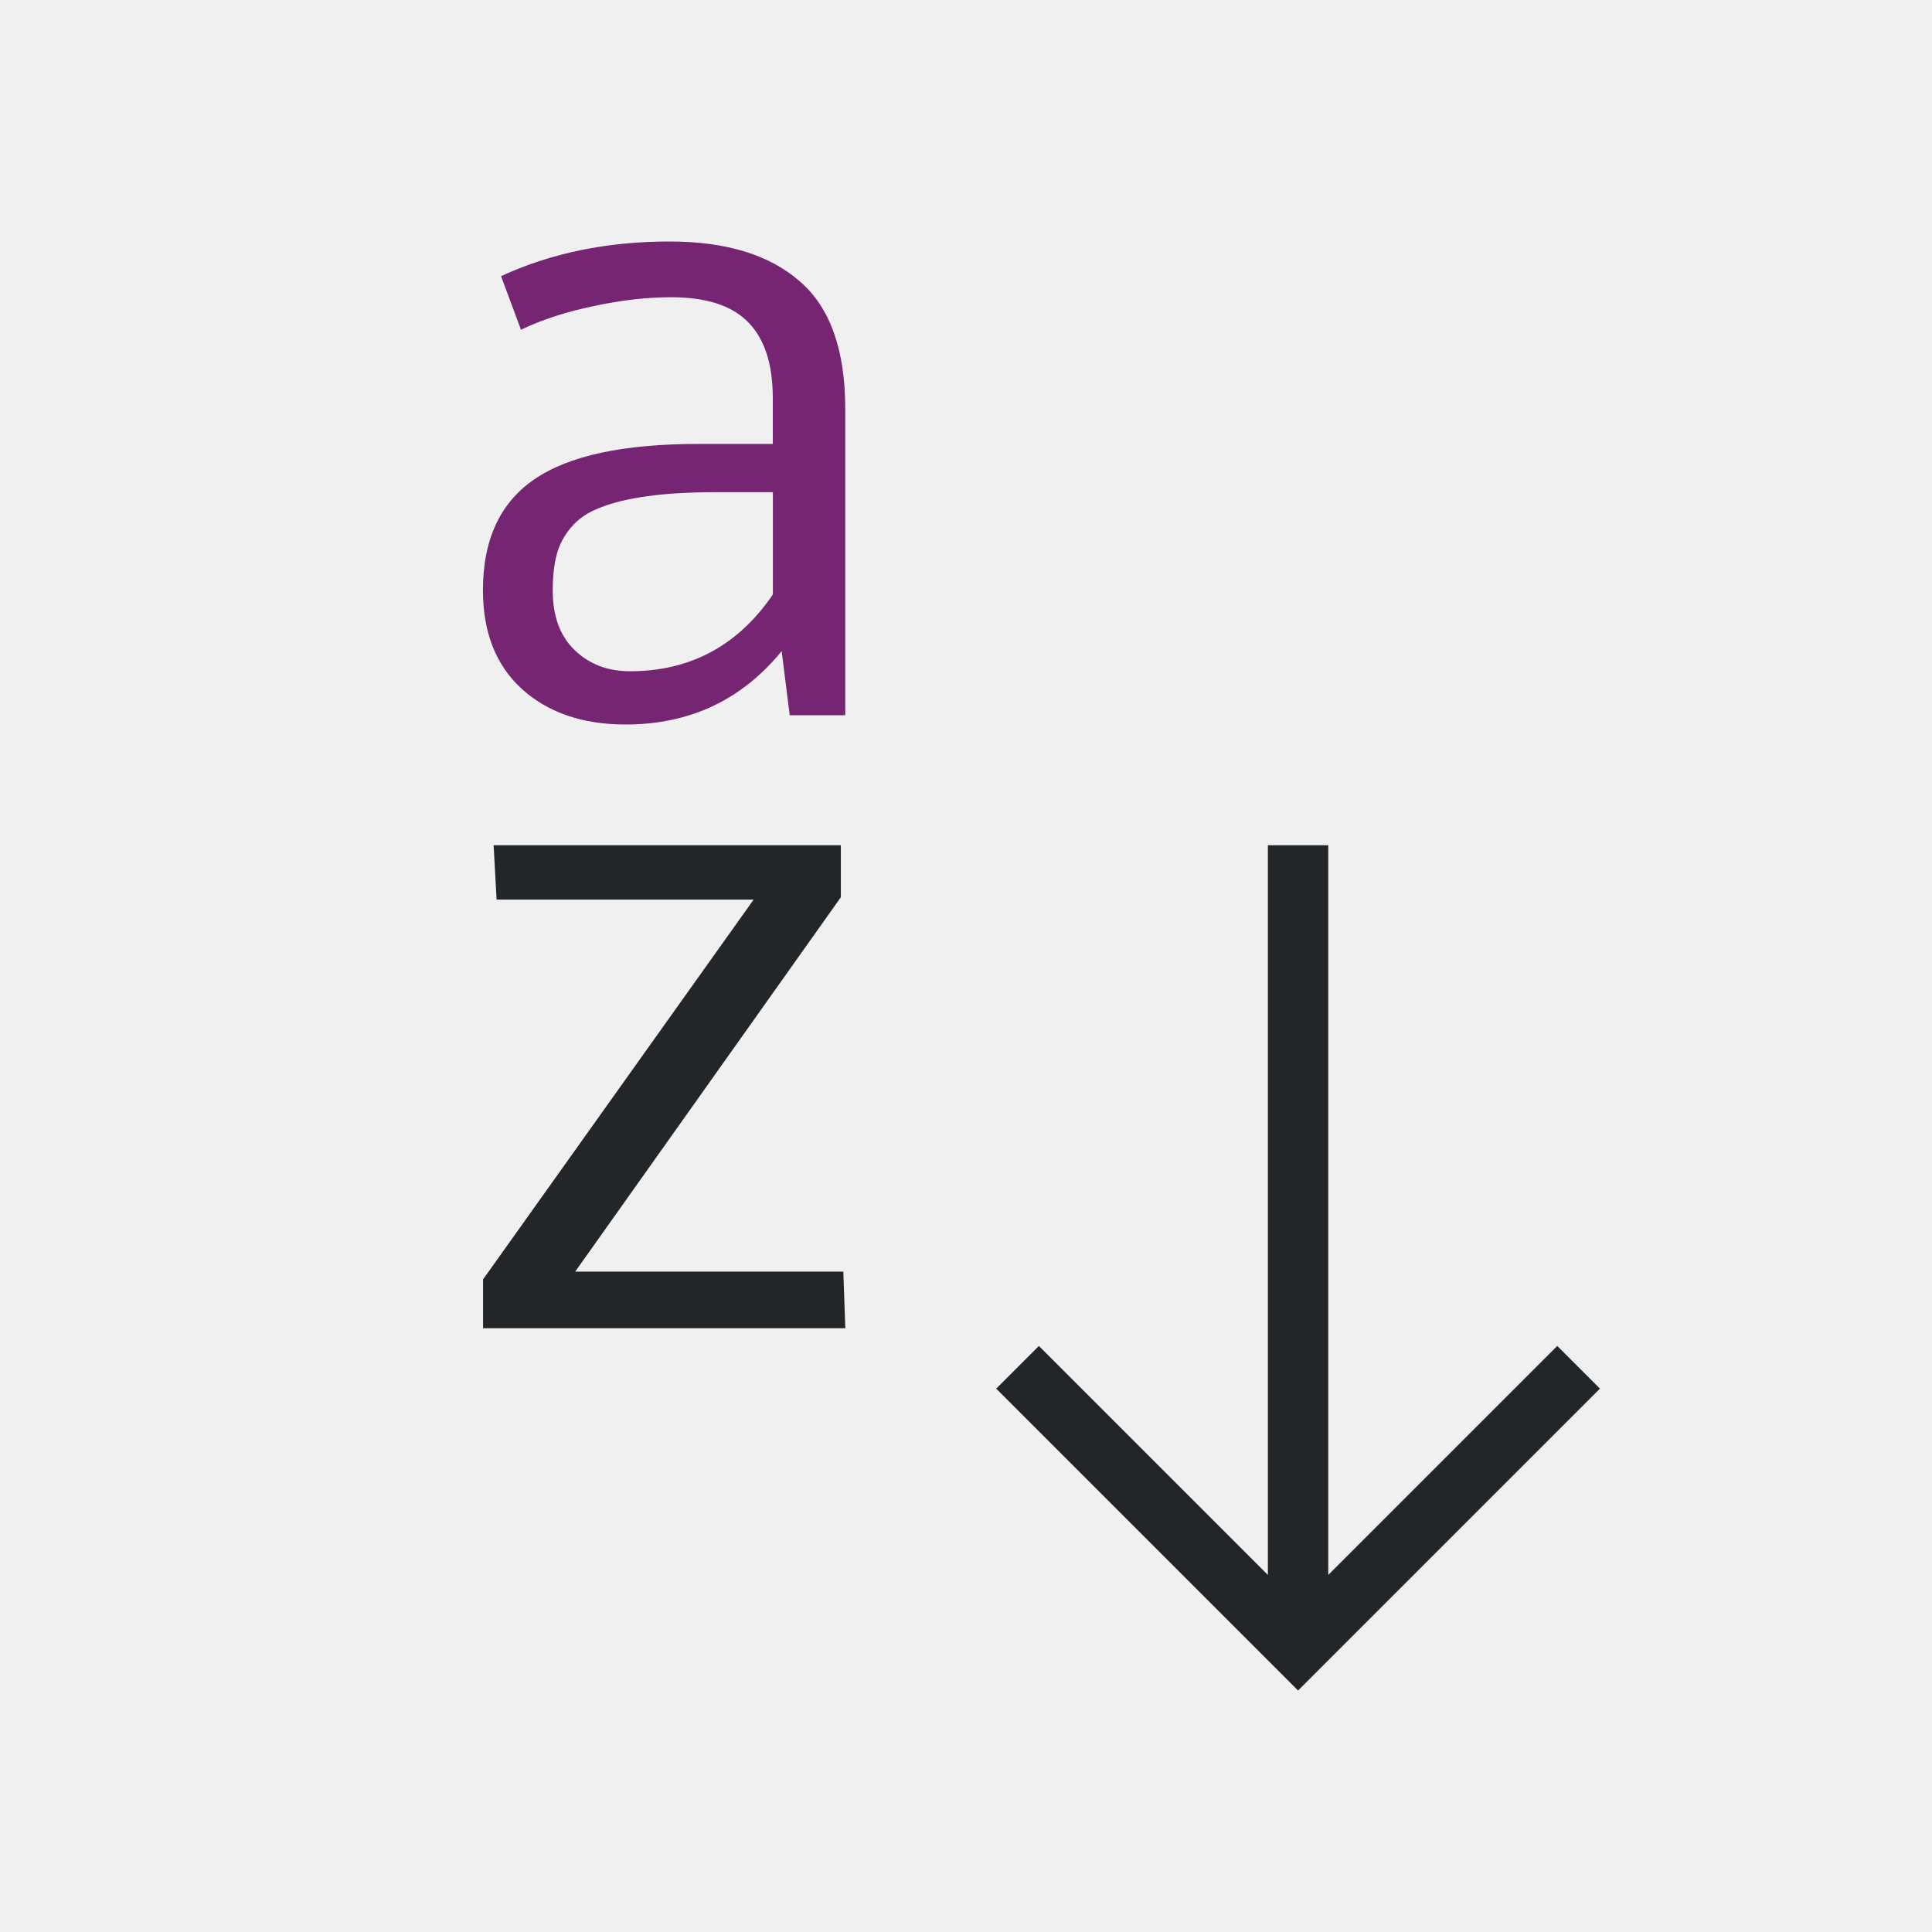
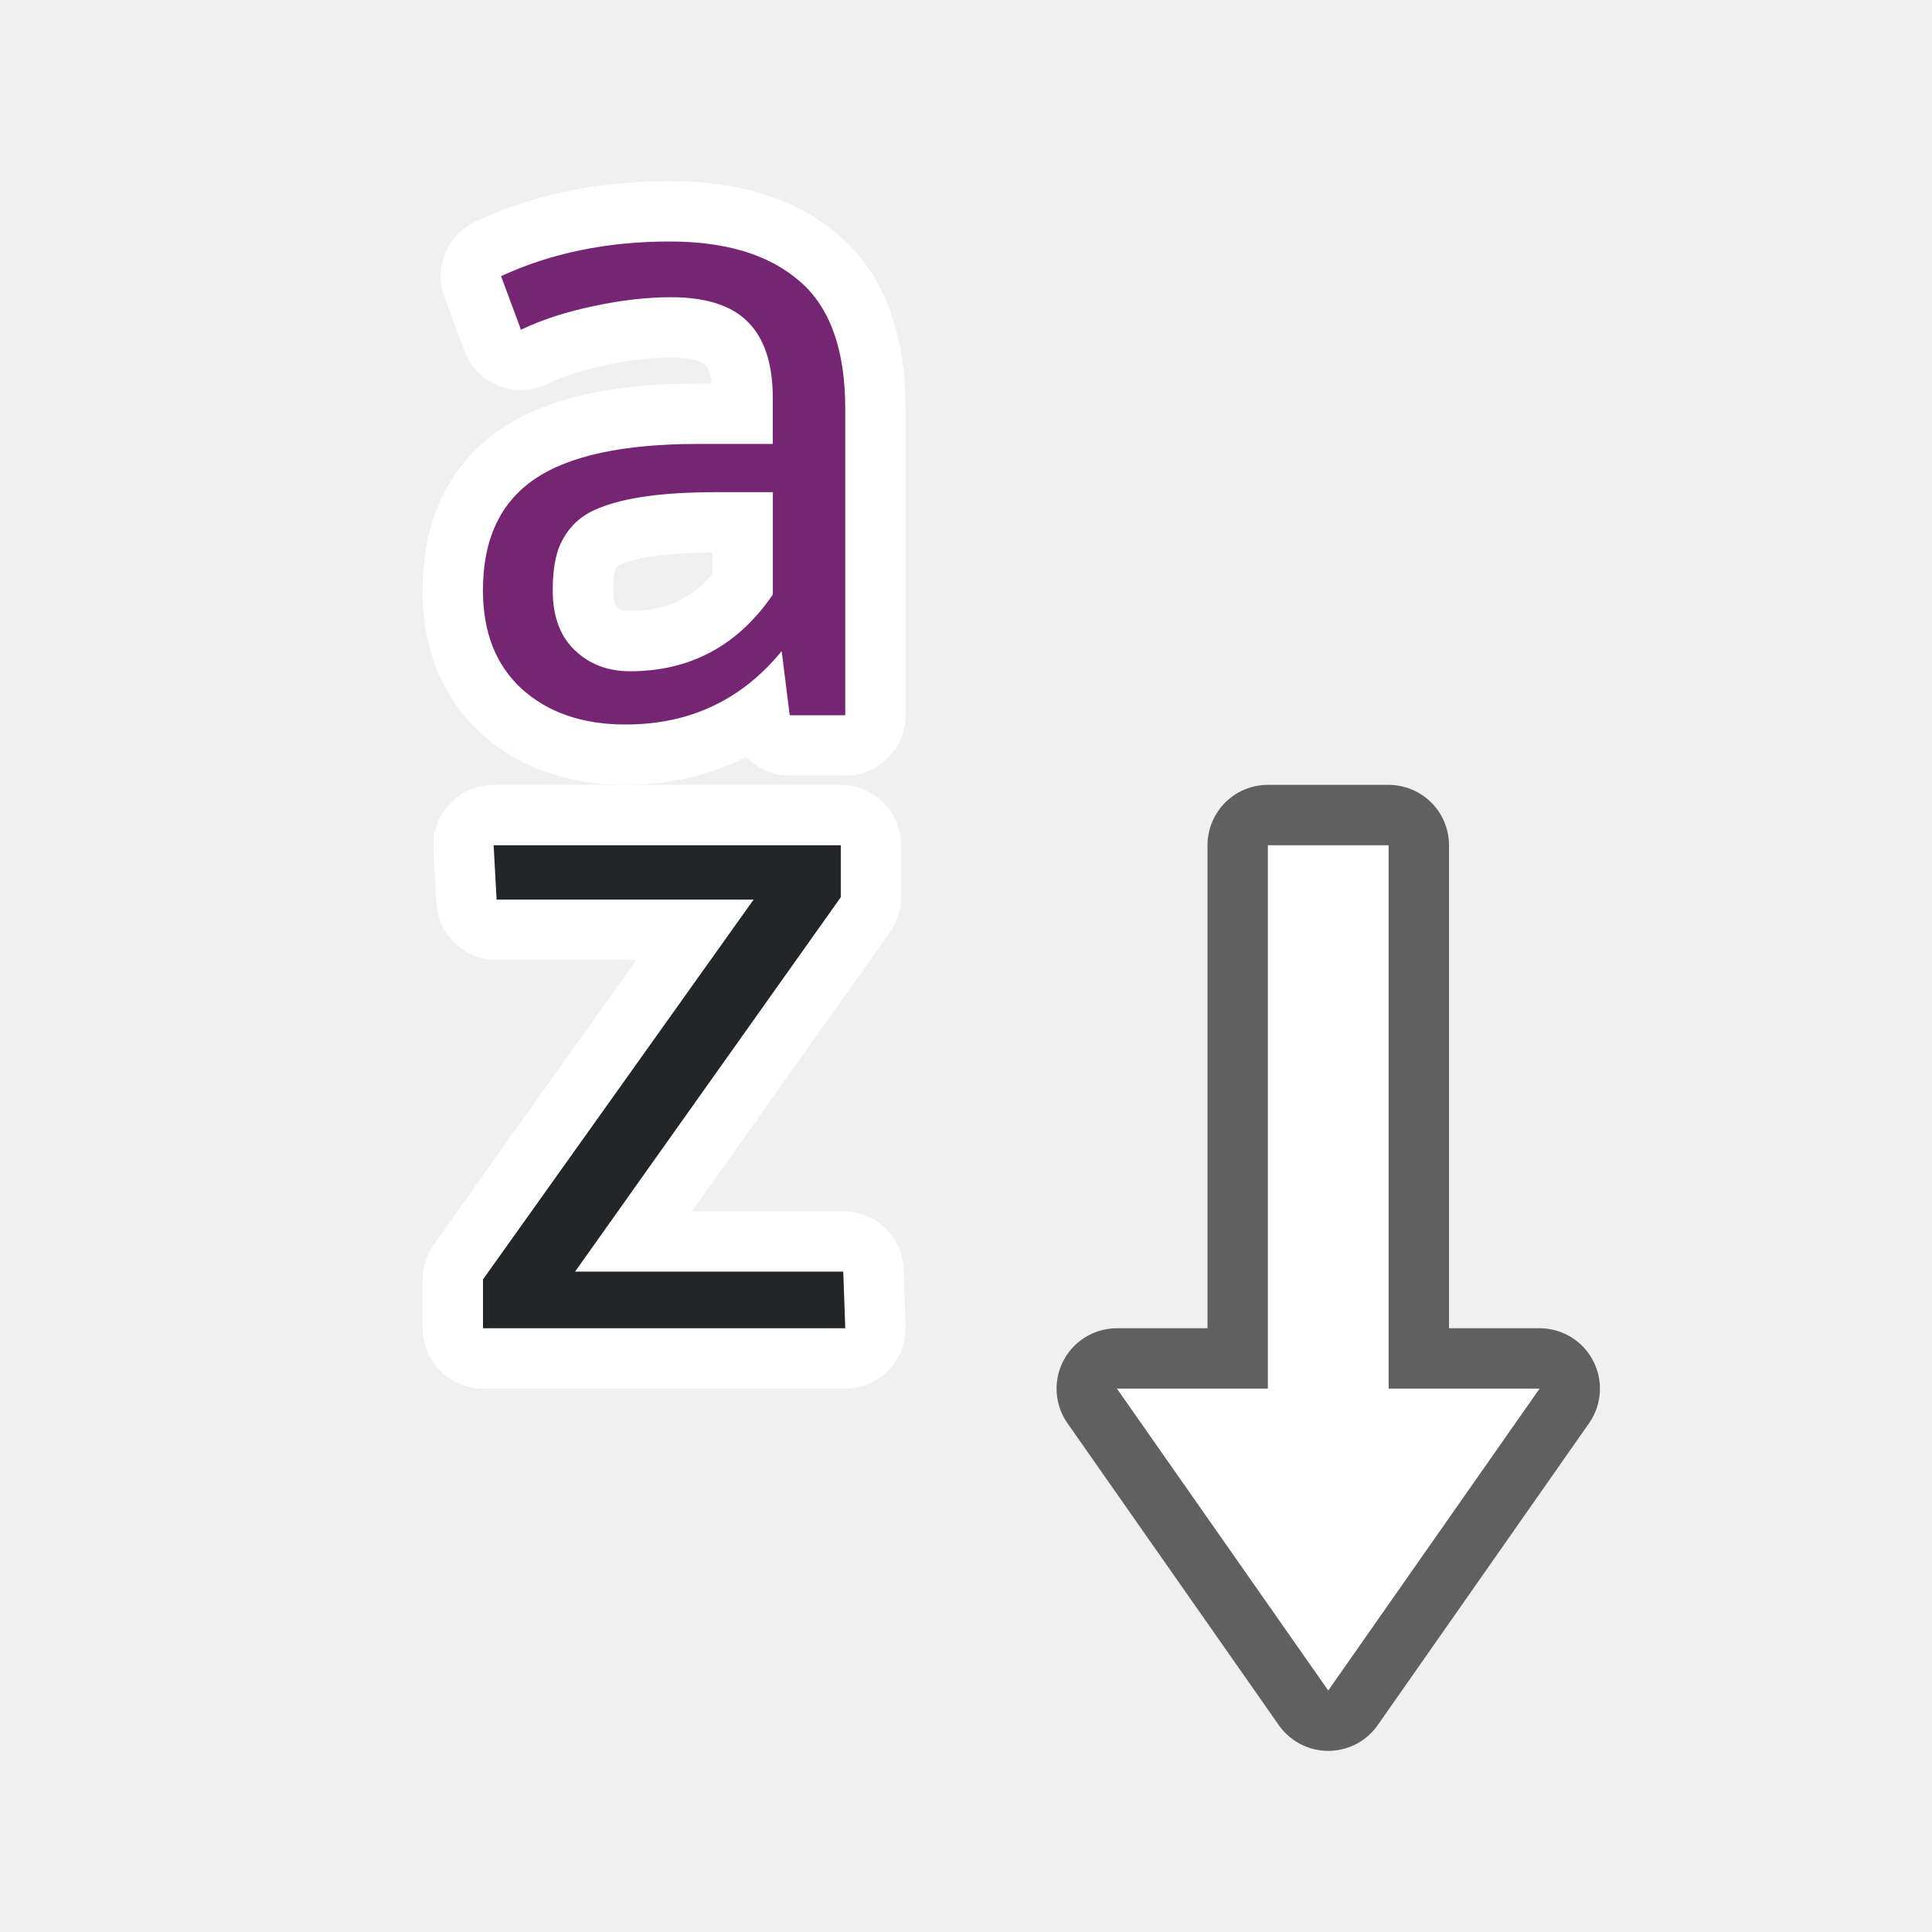
- <svg xmlns="http://www.w3.org/2000/svg" viewBox="0 0 32 32">
-   <path d="m8.176 14 .049.9h4.258l-4.482 6.291v.809h6l-.033-.938h-4.441l4.4-6.201v-.861zm12.824 0v12.086l-3.793-3.793-.707.707 4 4 1 1 1-1 4-4-.707-.707-3.793 3.793v-12.086z" fill="#232629" />
-   <path d="m11.092 4c-1.033 0-1.965.191-2.793.574l.33.887c.356-.17.76-.3 1.213-.393.453-.097.877-.145 1.271-.145.585 0 1.011.138 1.279.414.273.276.408.695.408 1.258v.758h-1.234c-1.242 0-2.149.195-2.719.588-.565.388-.848 1-.848 1.834 0 .698.214 1.242.643 1.635.434.393 1.007.59 1.719.59 1.062 0 1.923-.405 2.586-1.215l.133 1.062h.92v-5.076c0-.979-.253-1.686-.76-2.117-.502-.436-1.218-.654-2.148-.654zm.781 4.152h.928v1.695c-.58.848-1.368 1.271-2.367 1.271-.365 0-.67-.115-.914-.348-.244-.233-.365-.564-.365-.99 0-.238.023-.436.066-.596.044-.165.123-.315.24-.451.117-.141.278-.249.482-.326.205-.082.467-.146.783-.189.317-.044.698-.066 1.146-.066z" fill="#762572" />
+ <svg xmlns="http://www.w3.org/2000/svg" viewBox="0 0 32 32" version="1.1" id="svg6">
+   <defs id="defs10" />
+   <path style="fill:#ffffff;stroke:#ffffff;stroke-width:2;stroke-miterlimit:4;stroke-dasharray:none;stroke-linejoin:round" id="path832" d="m 8.176,14 0.049,0.9 H 12.482 L 8,21.191 V 22 h 6 L 13.967,21.062 H 9.525 L 13.926,14.861 V 14 Z" />
+   <path id="path835" fill="#762572" d="m11.092 4c-1.033 0-1.965.191-2.793.574l.33.887c.356-.17.76-.3 1.213-.393.453-.097.877-.145 1.271-.145.585 0 1.011.138 1.279.414.273.276.408.695.408 1.258v.758h-1.234c-1.242 0-2.149.195-2.719.588-.565.388-.848 1-.848 1.834 0 .698.214 1.242.643 1.635.434.393 1.007.59 1.719.59 1.062 0 1.923-.405 2.586-1.215l.133 1.062h.92v-5.076c0-.979-.253-1.686-.76-2.117-.502-.436-1.218-.654-2.148-.654zm.781 4.152h.928v1.695c-.58.848-1.368 1.271-2.367 1.271-.365 0-.67-.115-.914-.348-.244-.233-.365-.564-.365-.99 0-.238.023-.436.066-.596.044-.165.123-.315.24-.451.117-.141.278-.249.482-.326.205-.082.467-.146.783-.189.317-.044.698-.066 1.146-.066z" style="fill:#ffffff;stroke:#ffffff;stroke-width:2;stroke-miterlimit:4;stroke-dasharray:none;stroke-linejoin:round" />
+   <path d="m 8.176,14 0.049,0.9 H 12.482 L 8,21.191 V 22 h 6 L 13.967,21.062 H 9.525 L 13.926,14.861 V 14 Z" id="path2" style="fill:#232629" />
+   <path d="m11.092 4c-1.033 0-1.965.191-2.793.574l.33.887c.356-.17.76-.3 1.213-.393.453-.097.877-.145 1.271-.145.585 0 1.011.138 1.279.414.273.276.408.695.408 1.258v.758h-1.234c-1.242 0-2.149.195-2.719.588-.565.388-.848 1-.848 1.834 0 .698.214 1.242.643 1.635.434.393 1.007.59 1.719.59 1.062 0 1.923-.405 2.586-1.215l.133 1.062h.92v-5.076c0-.979-.253-1.686-.76-2.117-.502-.436-1.218-.654-2.148-.654zm.781 4.152h.928v1.695c-.58.848-1.368 1.271-2.367 1.271-.365 0-.67-.115-.914-.348-.244-.233-.365-.564-.365-.99 0-.238.023-.436.066-.596.044-.165.123-.315.24-.451.117-.141.278-.249.482-.326.205-.082.467-.146.783-.189.317-.044.698-.066 1.146-.066z" fill="#762572" id="path4" />
+   <path id="path856" d="M 22,28 18.5,23 H 21 v -9 h 2 v 9 h 2.5 z" style="opacity:0.6;fill:#000000;fill-opacity:1;stroke:#000000;stroke-width:2;stroke-linecap:butt;stroke-linejoin:round;stroke-miterlimit:4;stroke-dasharray:none;stroke-opacity:1" />
+   <path style="fill:#ffffff;fill-opacity:1;stroke:none;stroke-width:1px;stroke-linecap:butt;stroke-linejoin:miter;stroke-opacity:1" d="M 22,28 18.5,23 H 21 v -9 h 2 v 9 h 2.5 z" id="path834" />
</svg>
